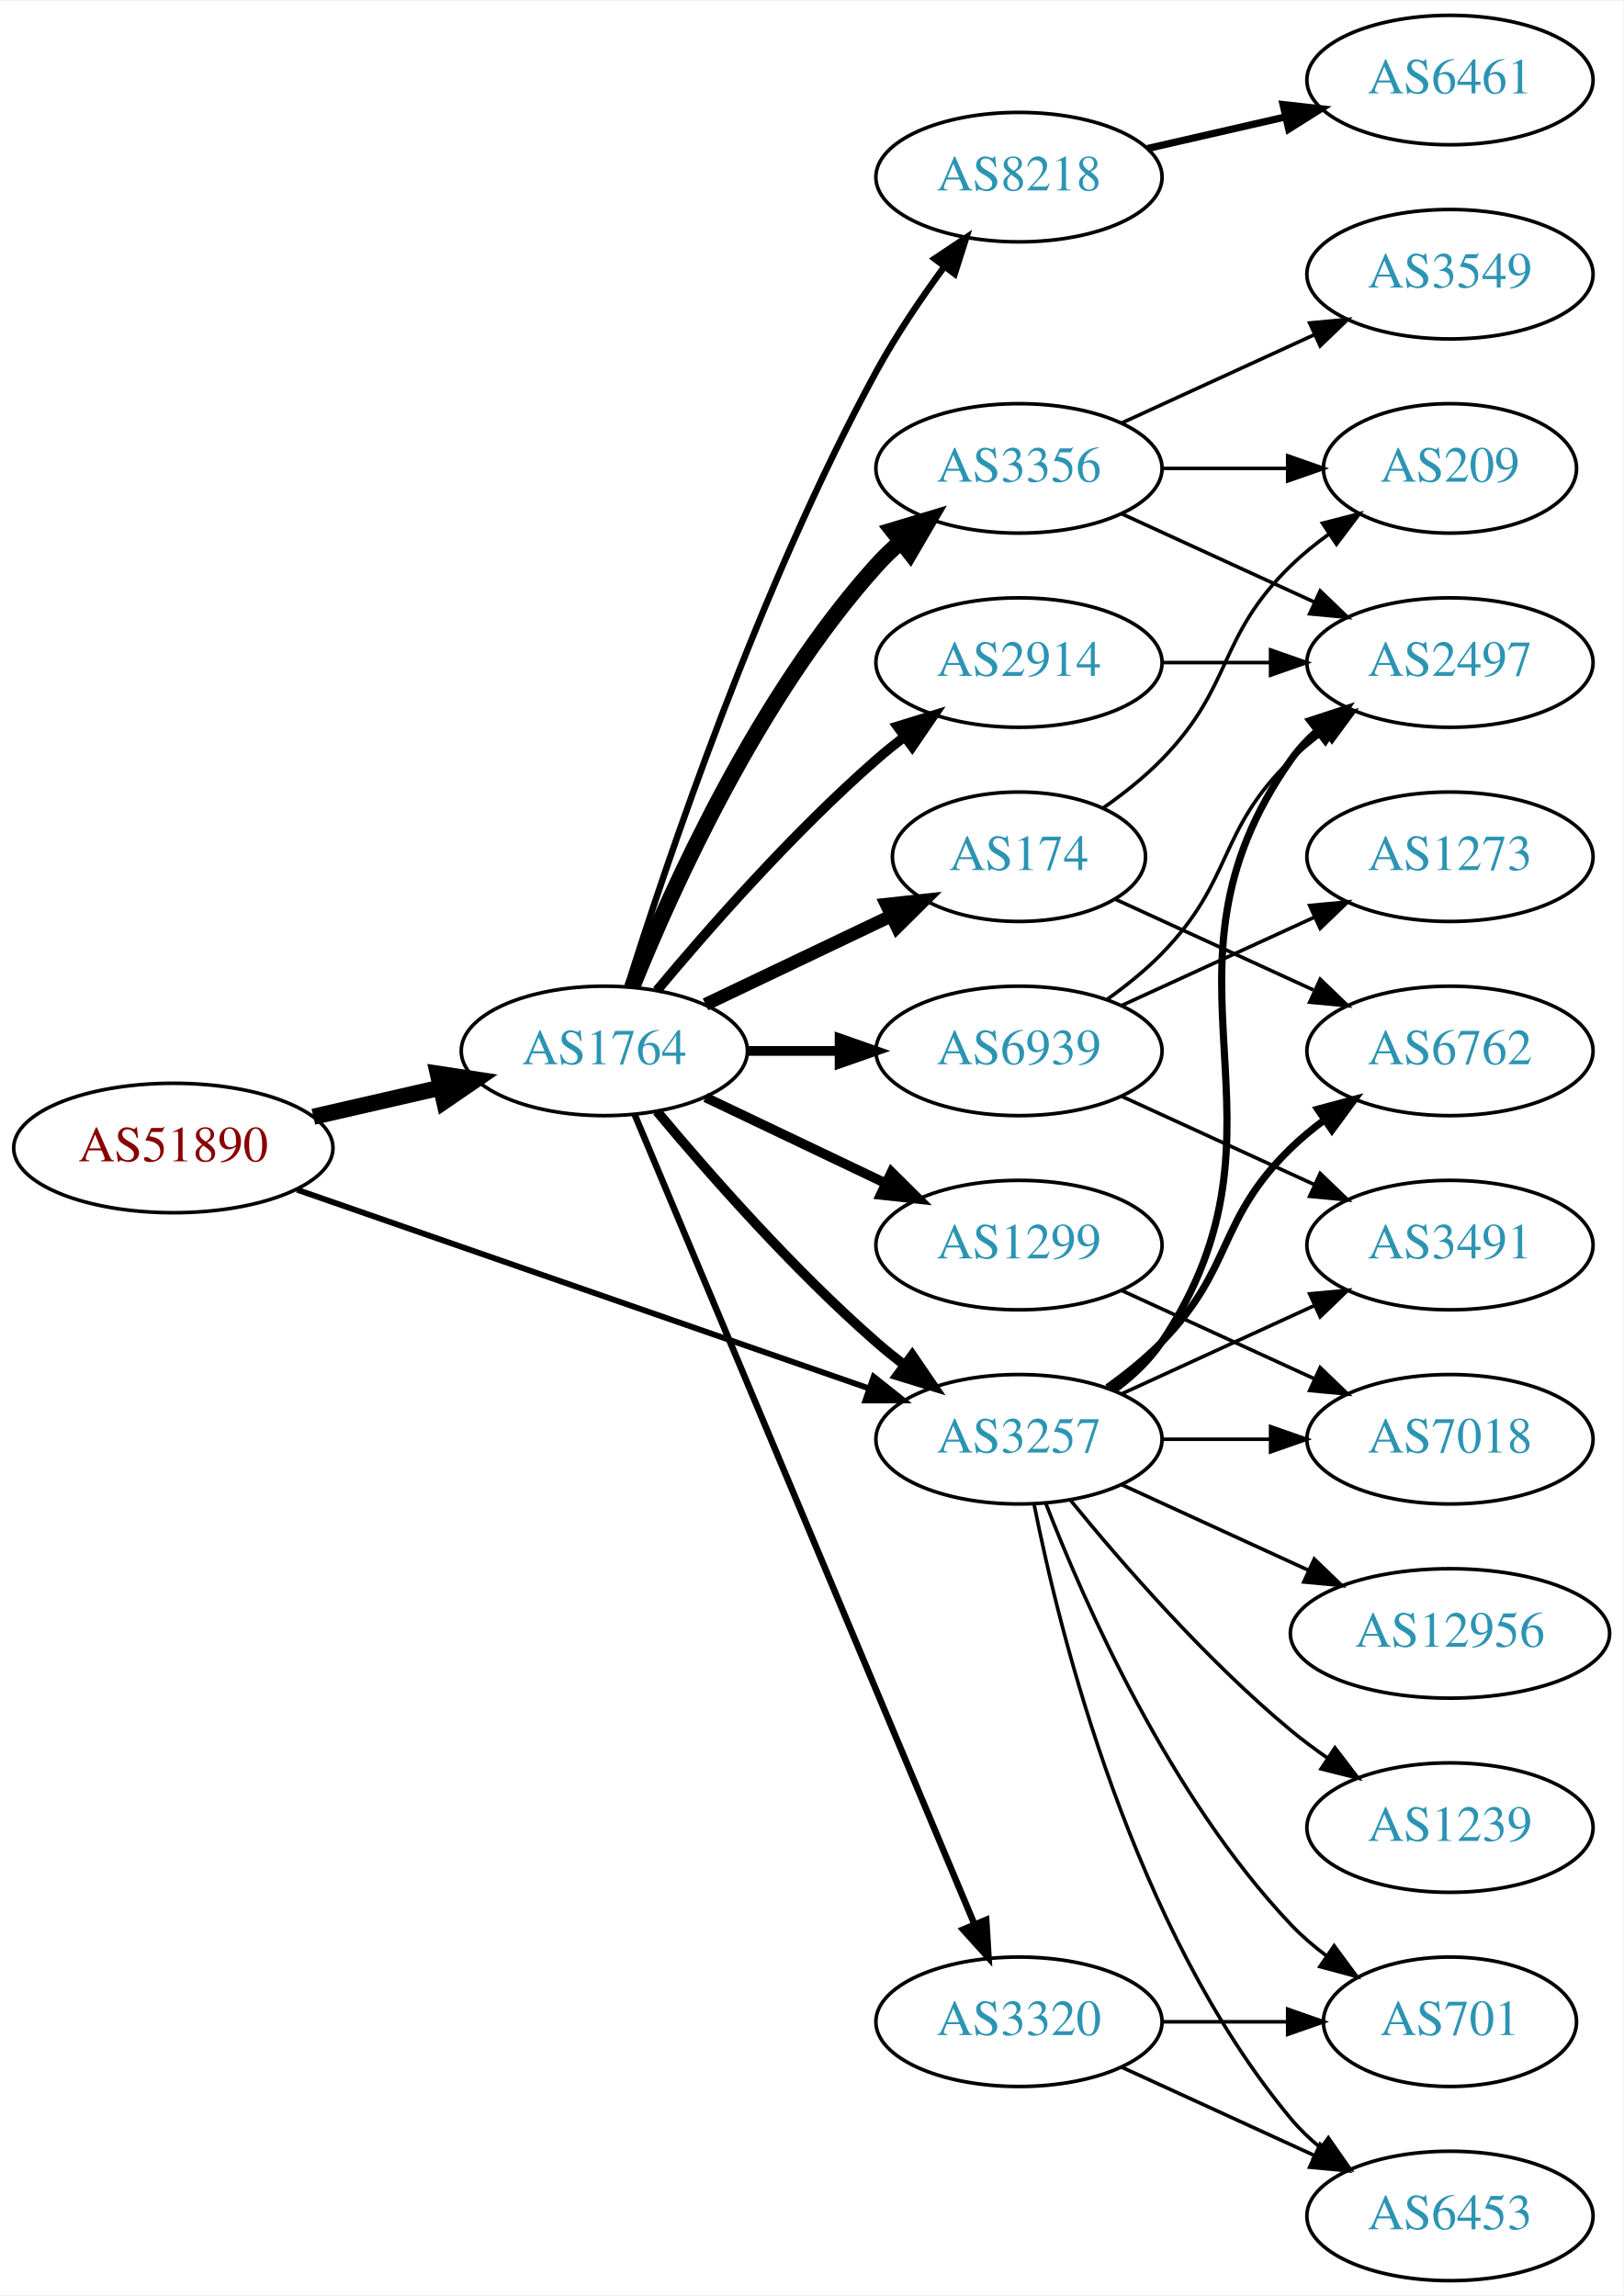
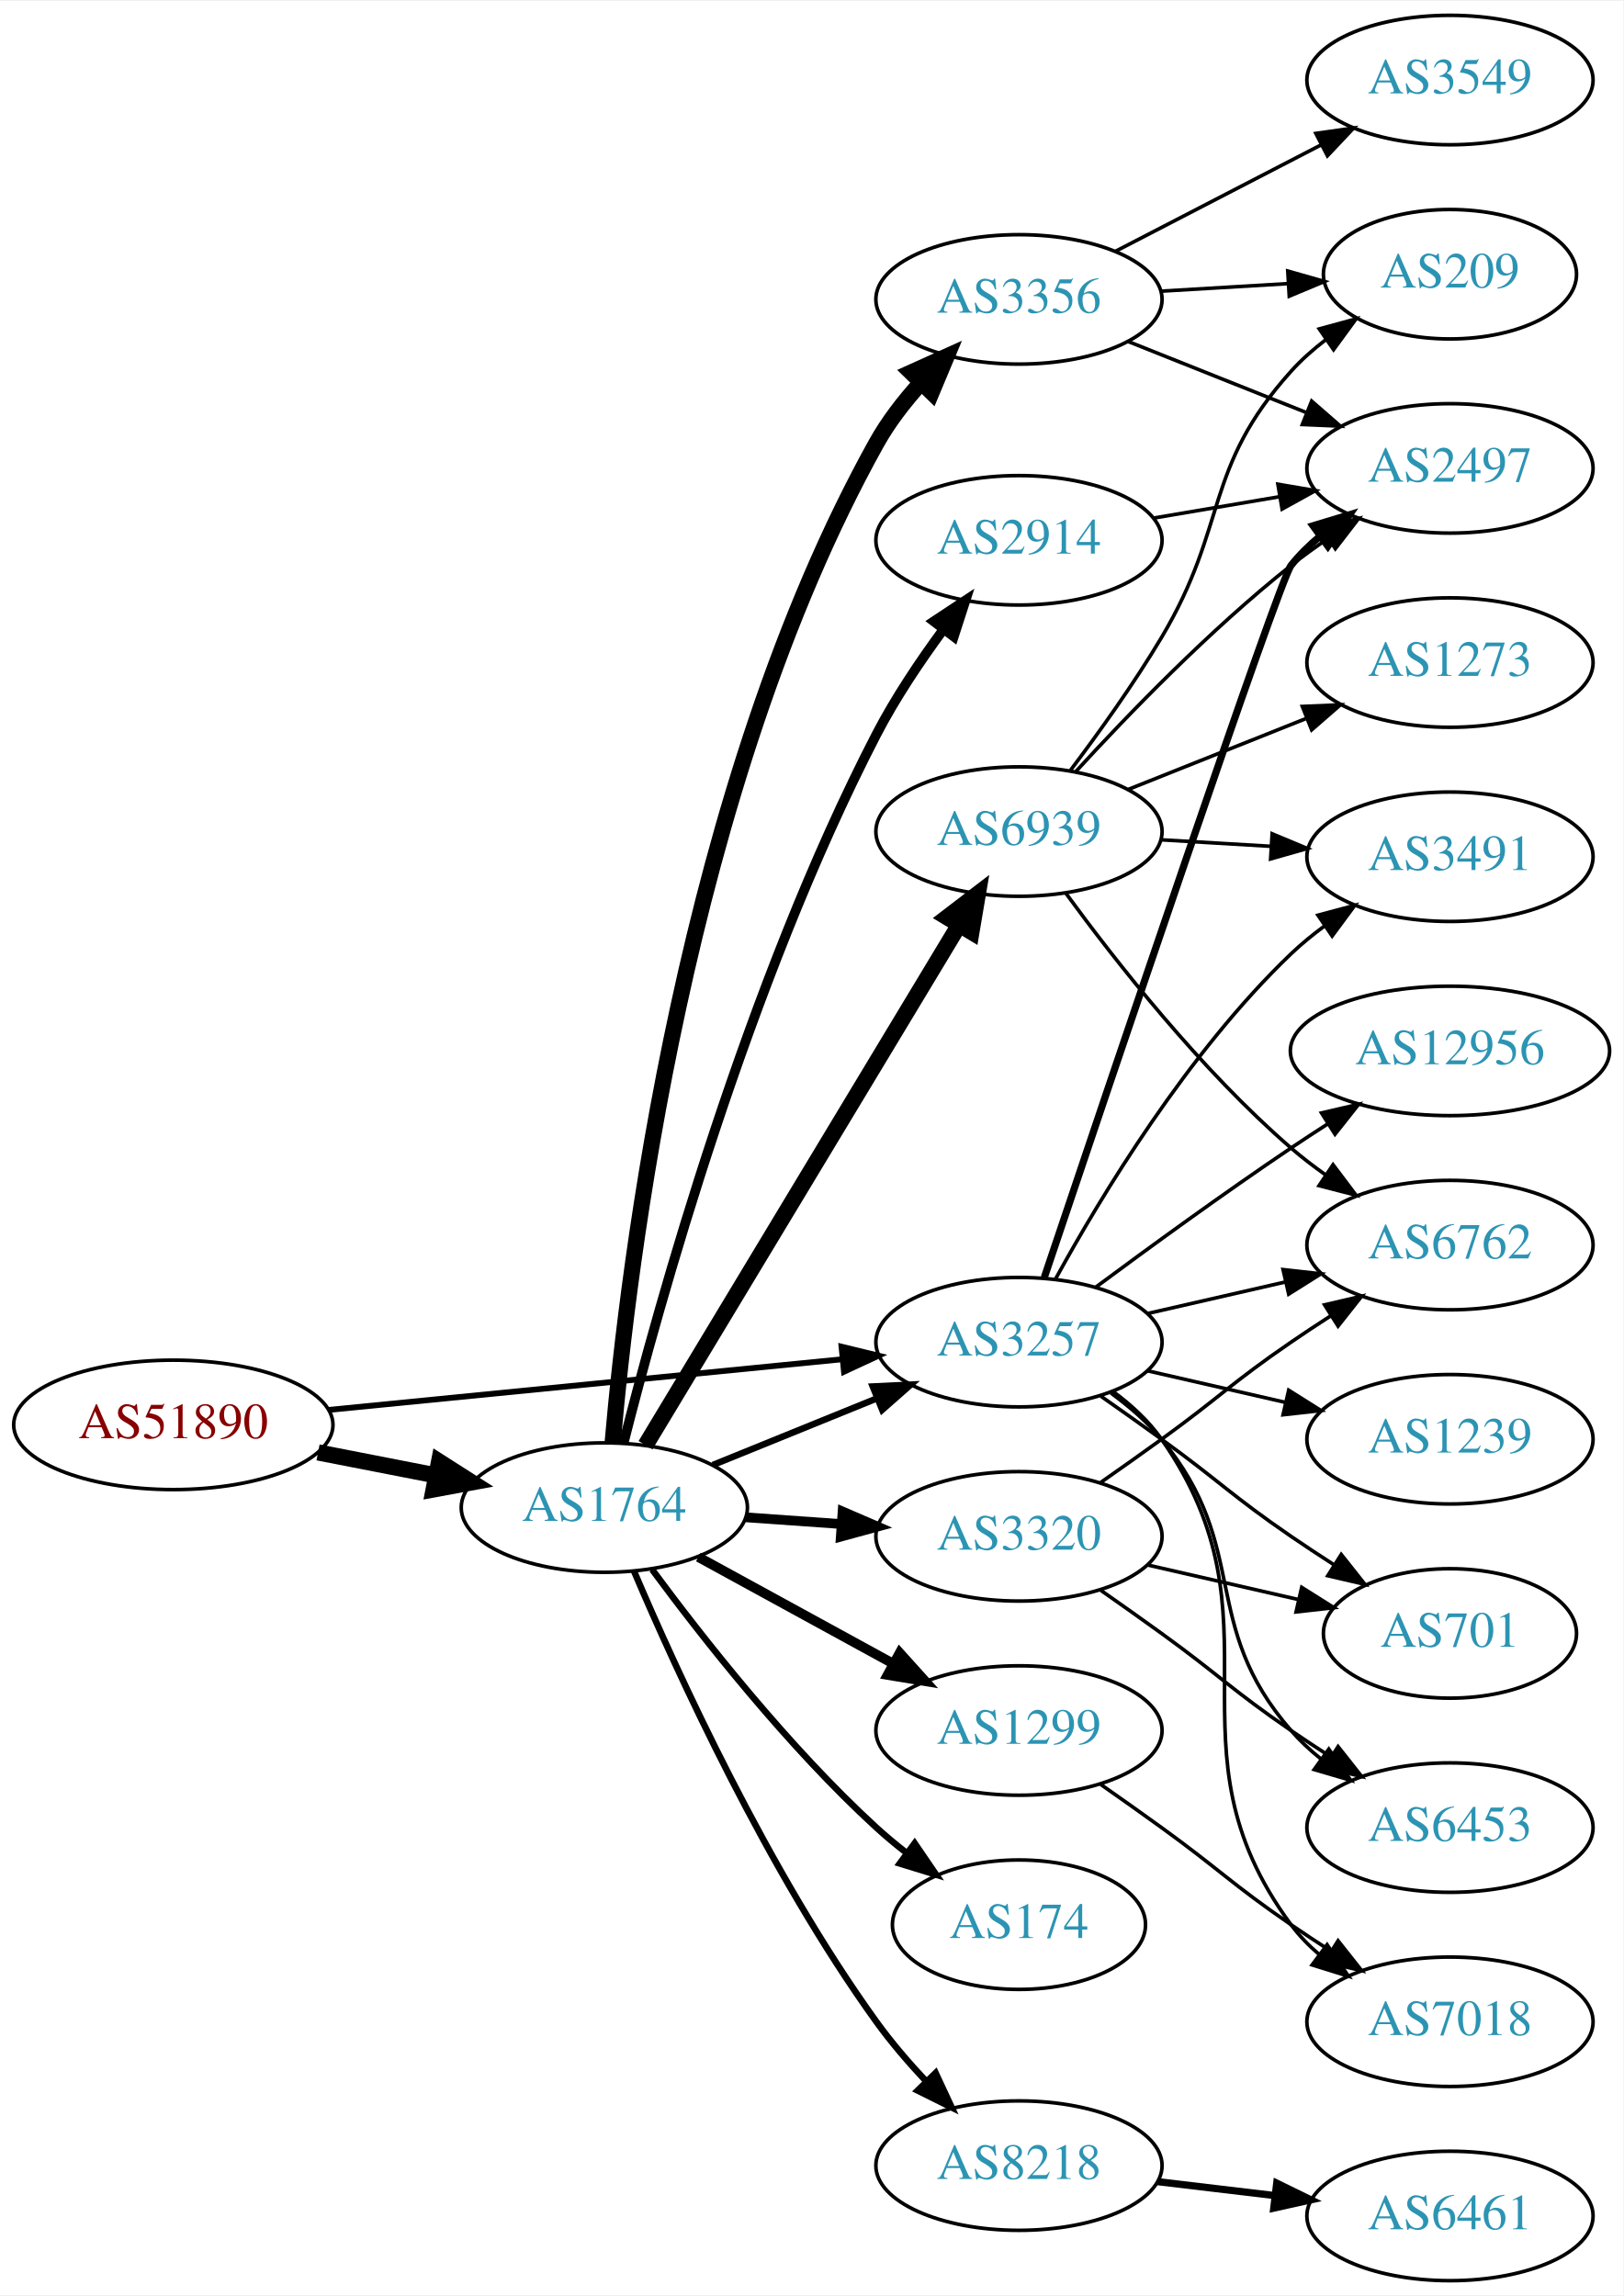
<svg xmlns="http://www.w3.org/2000/svg" xmlns:xlink="http://www.w3.org/1999/xlink" width="451pt" height="638pt" viewBox="0.00 0.00 451.37 638.00">
  <g id="graph0" class="graph" transform="scale(1 1) rotate(0) translate(4 634)">
    <polygon fill="white" stroke="none" points="-4,4 -4,-634 447.37,-634 447.37,4 -4,4" />
    <g id="node1" class="node">
      <g id="a_node1">
        <a xlink:href="/asn/51890" xlink:title="AS51890 ~ Mayr-Melnhof Karton GmbH [AT]">
-           <ellipse fill="#ffffff" stroke="black" cx="44.196" cy="-315" rx="44.393" ry="18" />
-           <text text-anchor="middle" x="44.196" y="-311.3" font-family="Times,serif" font-size="14.00" fill="#880000">AS51890</text>
+           <ellipse fill="#ffffff" stroke="black" cx="44.196" cy="-238" rx="44.393" ry="18" />
+           <text text-anchor="middle" x="44.196" y="-234.3" font-family="Times,serif" font-size="14.00" fill="#880000">AS51890</text>
        </a>
      </g>
    </g>
    <g id="node2" class="node">
      <g id="a_node2">
        <a xlink:href="/asn/1764" xlink:title="AS1764 ~ NEXTLAYER-AS [AT]">
-           <ellipse fill="#ffffff" stroke="black" cx="164.039" cy="-342" rx="39.794" ry="18" />
-           <text text-anchor="middle" x="164.039" y="-338.3" font-family="Times,serif" font-size="14.00" fill="#2c94b3">AS1764</text>
+           <ellipse fill="#ffffff" stroke="black" cx="164.039" cy="-215" rx="39.794" ry="18" />
+           <text text-anchor="middle" x="164.039" y="-211.3" font-family="Times,serif" font-size="14.00" fill="#2c94b3">AS1764</text>
        </a>
      </g>
    </g>
    <g id="edge1" class="edge">
-       <path fill="none" stroke="black" stroke-width="4.5" d="M83.131,-323.692C94.371,-326.267 106.784,-329.111 118.407,-331.774" />
-       <polygon fill="black" stroke="black" stroke-width="4.5" points="117.742,-335.661 128.369,-334.057 119.501,-327.985 117.742,-335.661" />
+       <path fill="none" stroke="black" stroke-width="4.5" d="M84.436,-230.341C94.888,-228.301 106.274,-226.079 117.052,-223.975" />
+       <polygon fill="black" stroke="black" stroke-width="4.5" points="118.089,-227.785 127.149,-222.005 116.58,-220.056 118.089,-227.785" />
    </g>
    <g id="node3" class="node">
      <g id="a_node3">
        <a xlink:href="/asn/3257" xlink:title="AS3257 ~ GTT [DE]">
-           <ellipse fill="#ffffff" stroke="black" cx="279.332" cy="-234" rx="39.794" ry="18" />
-           <text text-anchor="middle" x="279.332" y="-230.3" font-family="Times,serif" font-size="14.00" fill="#2c94b3">AS3257</text>
+           <ellipse fill="#ffffff" stroke="black" cx="279.332" cy="-261" rx="39.794" ry="18" />
+           <text text-anchor="middle" x="279.332" y="-257.3" font-family="Times,serif" font-size="14.00" fill="#2c94b3">AS3257</text>
        </a>
      </g>
    </g>
    <g id="edge2" class="edge">
-       <path fill="none" stroke="black" stroke-width="1.62" d="M78.599,-303.395C120.592,-288.805 192.631,-263.776 237.751,-248.099" />
-       <polygon fill="black" stroke="black" stroke-width="1.62" points="238.929,-251.395 247.226,-244.807 236.631,-244.783 238.929,-251.395" />
-     </g>
-     <g id="edge8" class="edge">
-       <path fill="none" stroke="black" stroke-width="2.7" d="M178.669,-325.183C192.951,-308.071 216.498,-281.255 239.685,-261 242.151,-258.846 244.789,-256.706 247.487,-254.628" />
-       <polygon fill="black" stroke="black" stroke-width="2.7" points="249.66,-257.375 255.641,-248.63 245.512,-251.736 249.66,-257.375" />
+       <path fill="none" stroke="black" stroke-width="1.62" d="M87.415,-242.165C127.661,-246.136 188.2,-252.108 230.277,-256.259" />
+       <polygon fill="black" stroke="black" stroke-width="1.62" points="229.991,-259.748 240.286,-257.247 230.678,-252.782 229.991,-259.748" />
+     </g>
+     <g id="edge10" class="edge">
+       <path fill="none" stroke="black" stroke-width="1.8" d="M194.214,-226.846C208.09,-232.48 224.867,-239.292 239.776,-245.346" />
+       <polygon fill="black" stroke="black" stroke-width="1.8" points="238.673,-248.675 249.255,-249.194 241.306,-242.189 238.673,-248.675" />
    </g>
    <g id="node4" class="node">
      <g id="a_node4">
-         <a xlink:href="/asn/1299" xlink:title="AS1299 ~ Telia Carrier [EU]">
-           <ellipse fill="#ffffff" stroke="black" cx="279.332" cy="-288" rx="39.794" ry="18" />
-           <text text-anchor="middle" x="279.332" y="-284.3" font-family="Times,serif" font-size="14.00" fill="#2c94b3">AS1299</text>
+         <a xlink:href="/asn/3356" xlink:title="AS3356 ~ Level 3 Parent, LLC [US]">
+           <ellipse fill="#ffffff" stroke="black" cx="279.332" cy="-551" rx="39.794" ry="18" />
+           <text text-anchor="middle" x="279.332" y="-547.3" font-family="Times,serif" font-size="14.00" fill="#2c94b3">AS3356</text>
        </a>
      </g>
    </g>
    <g id="edge3" class="edge">
-       <path fill="none" stroke="black" stroke-width="2.7" d="M192.175,-329.066C207.169,-321.919 225.99,-312.948 242.213,-305.215" />
-       <polygon fill="black" stroke="black" stroke-width="2.7" points="243.895,-308.291 251.417,-300.829 240.884,-301.972 243.895,-308.291" />
+       <path fill="none" stroke="black" stroke-width="4.5" d="M166.365,-233.193C170.542,-281.416 186.487,-415.359 239.685,-511 242.95,-516.87 247.294,-522.504 251.89,-527.595" />
+       <polygon fill="black" stroke="black" stroke-width="4.5" points="249.404,-530.687 259.2,-535.108 255.048,-525.195 249.404,-530.687" />
    </g>
    <g id="node5" class="node">
      <g id="a_node5">
-         <a xlink:href="/asn/3356" xlink:title="AS3356 ~ LEVEL3 [US]">
-           <ellipse fill="#ffffff" stroke="black" cx="279.332" cy="-504" rx="39.794" ry="18" />
-           <text text-anchor="middle" x="279.332" y="-500.3" font-family="Times,serif" font-size="14.00" fill="#2c94b3">AS3356</text>
+         <a xlink:href="/asn/8218" xlink:title="AS8218 ~ legacy Neotelecoms [FR]">
+           <ellipse fill="#ffffff" stroke="black" cx="279.332" cy="-32" rx="39.794" ry="18" />
+           <text text-anchor="middle" x="279.332" y="-28.3" font-family="Times,serif" font-size="14.00" fill="#2c94b3">AS8218</text>
        </a>
      </g>
    </g>
    <g id="edge4" class="edge">
-       <path fill="none" stroke="black" stroke-width="4.5" d="M171.786,-359.787C182.837,-387.243 206.891,-440.578 239.685,-477 241.688,-479.224 243.906,-481.363 246.239,-483.397" />
-       <polygon fill="black" stroke="black" stroke-width="4.5" points="244.166,-486.777 254.458,-489.873 249.04,-480.591 244.166,-486.777" />
+       <path fill="none" stroke="black" stroke-width="1.8" d="M172.28,-197.347C184.172,-169.386 209.55,-113.8 239.685,-72 243.783,-66.316 248.662,-60.641 253.552,-55.426" />
+       <polygon fill="black" stroke="black" stroke-width="1.8" points="256.155,-57.77 260.631,-48.167 251.144,-52.882 256.155,-57.77" />
    </g>
    <g id="node6" class="node">
      <g id="a_node6">
-         <a xlink:href="/asn/8218" xlink:title="AS8218 ~ legacy Neotelecoms [FR]">
-           <ellipse fill="#ffffff" stroke="black" cx="279.332" cy="-585" rx="39.794" ry="18" />
-           <text text-anchor="middle" x="279.332" y="-581.3" font-family="Times,serif" font-size="14.00" fill="#2c94b3">AS8218</text>
+         <a xlink:href="/asn/174" xlink:title="AS174 ~ Cogent Communications [US]">
+           <ellipse fill="#ffffff" stroke="black" cx="279.332" cy="-99" rx="35.194" ry="18" />
+           <text text-anchor="middle" x="279.332" y="-95.3" font-family="Times,serif" font-size="14.00" fill="#2c94b3">AS174</text>
        </a>
      </g>
    </g>
    <g id="edge5" class="edge">
-       <path fill="none" stroke="black" stroke-width="1.8" d="M170.46,-359.841C181.231,-394.146 207.122,-471.203 239.685,-531 245.117,-540.974 252.091,-551.269 258.617,-560.16" />
-       <polygon fill="black" stroke="black" stroke-width="1.8" points="255.858,-562.316 264.67,-568.198 261.45,-558.105 255.858,-562.316" />
+       <path fill="none" stroke="black" stroke-width="1.8" d="M177.326,-197.775C191.227,-178.947 215.143,-148.47 239.685,-126 242.3,-123.606 245.136,-121.249 248.044,-118.986" />
+       <polygon fill="black" stroke="black" stroke-width="1.8" points="250.33,-121.649 256.304,-112.899 246.178,-116.013 250.33,-121.649" />
    </g>
    <g id="node7" class="node">
      <g id="a_node7">
        <a xlink:href="/asn/2914" xlink:title="AS2914 ~ NTT America, Inc. [US]">
-           <ellipse fill="#ffffff" stroke="black" cx="279.332" cy="-450" rx="39.794" ry="18" />
-           <text text-anchor="middle" x="279.332" y="-446.3" font-family="Times,serif" font-size="14.00" fill="#2c94b3">AS2914</text>
+           <ellipse fill="#ffffff" stroke="black" cx="279.332" cy="-484" rx="39.794" ry="18" />
+           <text text-anchor="middle" x="279.332" y="-480.3" font-family="Times,serif" font-size="14.00" fill="#2c94b3">AS2914</text>
        </a>
      </g>
    </g>
    <g id="edge6" class="edge">
-       <path fill="none" stroke="black" stroke-width="2.7" d="M178.669,-358.817C192.951,-375.929 216.498,-402.745 239.685,-423 242.151,-425.154 244.789,-427.294 247.487,-429.372" />
-       <polygon fill="black" stroke="black" stroke-width="2.7" points="245.512,-432.264 255.641,-435.37 249.66,-426.625 245.512,-432.264" />
+       <path fill="none" stroke="black" stroke-width="2.7" d="M169.404,-232.981C178.987,-270.819 203.902,-360.874 239.685,-430 244.906,-440.086 251.832,-450.406 258.378,-459.287" />
+       <polygon fill="black" stroke="black" stroke-width="2.7" points="255.632,-461.459 264.468,-467.305 261.207,-457.225 255.632,-461.459" />
    </g>
    <g id="node8" class="node">
      <g id="a_node8">
-         <a xlink:href="/asn/174" xlink:title="AS174 ~ Cogent Communications [US]">
-           <ellipse fill="#ffffff" stroke="black" cx="279.332" cy="-396" rx="35.194" ry="18" />
-           <text text-anchor="middle" x="279.332" y="-392.3" font-family="Times,serif" font-size="14.00" fill="#2c94b3">AS174</text>
+         <a xlink:href="/asn/1299" xlink:title="AS1299 ~ Telia Carrier [EU]">
+           <ellipse fill="#ffffff" stroke="black" cx="279.332" cy="-153" rx="39.794" ry="18" />
+           <text text-anchor="middle" x="279.332" y="-149.3" font-family="Times,serif" font-size="14.00" fill="#2c94b3">AS1299</text>
        </a>
      </g>
    </g>
    <g id="edge7" class="edge">
-       <path fill="none" stroke="black" stroke-width="3.6" d="M192.175,-354.934C207.607,-362.29 227.092,-371.577 243.628,-379.459" />
-       <polygon fill="black" stroke="black" stroke-width="3.6" points="242.436,-382.768 252.969,-383.911 245.448,-376.449 242.436,-382.768" />
+       <path fill="none" stroke="black" stroke-width="2.7" d="M190.182,-201.24C206.023,-192.571 226.684,-181.265 244.021,-171.777" />
+       <polygon fill="black" stroke="black" stroke-width="2.7" points="246.166,-174.592 253.259,-166.721 242.806,-168.452 246.166,-174.592" />
    </g>
    <g id="node9" class="node">
      <g id="a_node9">
        <a xlink:href="/asn/6939" xlink:title="AS6939 ~ Hurricane Electric LLC [US]">
-           <ellipse fill="#ffffff" stroke="black" cx="279.332" cy="-342" rx="39.794" ry="18" />
-           <text text-anchor="middle" x="279.332" y="-338.3" font-family="Times,serif" font-size="14.00" fill="#2c94b3">AS6939</text>
-         </a>
-       </g>
-     </g>
-     <g id="edge9" class="edge">
-       <path fill="none" stroke="black" stroke-width="2.7" d="M203.711,-342C211.914,-342 220.678,-342 229.21,-342" />
-       <polygon fill="black" stroke="black" stroke-width="2.7" points="229.449,-345.5 239.449,-342 229.449,-338.5 229.449,-345.5" />
+           <ellipse fill="#ffffff" stroke="black" cx="279.332" cy="-403" rx="39.794" ry="18" />
+           <text text-anchor="middle" x="279.332" y="-399.3" font-family="Times,serif" font-size="14.00" fill="#2c94b3">AS6939</text>
+         </a>
+       </g>
+     </g>
+     <g id="edge8" class="edge">
+       <path fill="none" stroke="black" stroke-width="4.5" d="M175.494,-232.35C195.475,-265.506 239.18,-338.032 262.666,-377.004" />
+       <polygon fill="black" stroke="black" stroke-width="4.5" points="259.368,-379.16 267.902,-385.692 266.113,-375.095 259.368,-379.16" />
    </g>
    <g id="node10" class="node">
      <g id="a_node10">
        <a xlink:href="/asn/3320" xlink:title="AS3320 ~ DTAG [DE]">
-           <ellipse fill="#ffffff" stroke="black" cx="279.332" cy="-72" rx="39.794" ry="18" />
-           <text text-anchor="middle" x="279.332" y="-68.3" font-family="Times,serif" font-size="14.00" fill="#2c94b3">AS3320</text>
-         </a>
-       </g>
-     </g>
-     <g id="edge10" class="edge">
-       <path fill="none" stroke="black" stroke-width="1.8" d="M172.472,-324.285C191.797,-278.229 243.72,-154.486 266.893,-99.261" />
-       <polygon fill="black" stroke="black" stroke-width="1.8" points="270.229,-100.356 270.871,-89.781 263.774,-97.648 270.229,-100.356" />
+           <ellipse fill="#ffffff" stroke="black" cx="279.332" cy="-207" rx="39.794" ry="18" />
+           <text text-anchor="middle" x="279.332" y="-203.3" font-family="Times,serif" font-size="14.00" fill="#2c94b3">AS3320</text>
+         </a>
+       </g>
+     </g>
+     <g id="edge9" class="edge">
+       <path fill="none" stroke="black" stroke-width="2.7" d="M203.394,-212.292C211.884,-211.692 220.988,-211.049 229.822,-210.425" />
+       <polygon fill="black" stroke="black" stroke-width="2.7" points="230.287,-213.901 240.015,-209.706 229.794,-206.919 230.287,-213.901" />
    </g>
    <g id="node13" class="node">
      <g id="a_node13">
        <a xlink:href="/asn/2497" xlink:title="AS2497 ~ Internet Initiative Japan Inc. [JP]">
-           <ellipse fill="#ffffff" stroke="black" cx="399.174" cy="-450" rx="39.794" ry="18" />
-           <text text-anchor="middle" x="399.174" y="-446.3" font-family="Times,serif" font-size="14.00" fill="#2c94b3">AS2497</text>
+           <ellipse fill="#ffffff" stroke="black" cx="399.174" cy="-504" rx="39.794" ry="18" />
+           <text text-anchor="middle" x="399.174" y="-500.3" font-family="Times,serif" font-size="14.00" fill="#2c94b3">AS2497</text>
        </a>
      </g>
    </g>
    <g id="edge19" class="edge">
-       <path fill="none" stroke="black" stroke-width="2" d="M305.651,-247.607C310.707,-251.351 315.518,-255.831 318.978,-261 360.003,-322.294 312.399,-362.775 354.978,-423 356.969,-425.816 359.356,-428.401 361.972,-430.76" />
-       <polygon fill="black" stroke="black" stroke-width="2" points="360.271,-433.865 370.34,-437.162 364.525,-428.306 360.271,-433.865" />
+       <path fill="none" stroke="black" stroke-width="2" d="M286.382,-279.021C303.582,-330.187 351.734,-472.926 354.978,-477 357.319,-479.94 360.074,-482.649 363.04,-485.121" />
+       <polygon fill="black" stroke="black" stroke-width="2" points="361.105,-488.042 371.246,-491.11 365.232,-482.388 361.105,-488.042" />
    </g>
    <g id="node15" class="node">
      <g id="a_node15">
        <a xlink:href="/asn/6762" xlink:title="AS6762 ~ TELECOM ITALIA SPARKLE S.p.A. [IT]">
-           <ellipse fill="#ffffff" stroke="black" cx="399.174" cy="-342" rx="39.794" ry="18" />
-           <text text-anchor="middle" x="399.174" y="-338.3" font-family="Times,serif" font-size="14.00" fill="#2c94b3">AS6762</text>
+           <ellipse fill="#ffffff" stroke="black" cx="399.174" cy="-288" rx="39.794" ry="18" />
+           <text text-anchor="middle" x="399.174" y="-284.3" font-family="Times,serif" font-size="14.00" fill="#2c94b3">AS6762</text>
        </a>
      </g>
    </g>
    <g id="edge15" class="edge">
-       <path fill="none" stroke="black" stroke-width="2" d="M303.926,-248.389C309.182,-252.148 314.513,-256.437 318.978,-261 339.151,-281.617 334.285,-294.906 354.978,-315 357.823,-317.763 360.997,-320.386 364.297,-322.834" />
-       <polygon fill="black" stroke="black" stroke-width="2" points="362.414,-325.786 372.645,-328.538 366.363,-320.006 362.414,-325.786" />
+       <path fill="none" stroke="black" d="M315.051,-268.955C327.051,-271.704 340.672,-274.825 353.364,-277.733" />
+       <polygon fill="black" stroke="black" points="352.767,-281.187 363.296,-280.009 354.33,-274.364 352.767,-281.187" />
    </g>
    <g id="node16" class="node">
      <g id="a_node16">
-         <a xlink:href="/asn/7018" xlink:title="AS7018 ~ AT&amp;T Services, Inc. [US]">
-           <ellipse fill="#ffffff" stroke="black" cx="399.174" cy="-234" rx="39.794" ry="18" />
-           <text text-anchor="middle" x="399.174" y="-230.3" font-family="Times,serif" font-size="14.00" fill="#2c94b3">AS7018</text>
+         <a xlink:href="/asn/3491" xlink:title="AS3491 ~ PCCW Global, Inc. [US]">
+           <ellipse fill="#ffffff" stroke="black" cx="399.174" cy="-396" rx="39.794" ry="18" />
+           <text text-anchor="middle" x="399.174" y="-392.3" font-family="Times,serif" font-size="14.00" fill="#2c94b3">AS3491</text>
        </a>
      </g>
    </g>
    <g id="edge16" class="edge">
-       <path fill="none" stroke="black" d="M319.244,-234C328.798,-234 339.147,-234 349.11,-234" />
-       <polygon fill="black" stroke="black" points="349.302,-237.5 359.302,-234 349.302,-230.5 349.302,-237.5" />
+       <path fill="none" stroke="black" d="M289.573,-278.713C302.118,-301.561 326.295,-341.611 354.978,-369 357.846,-371.739 361.035,-374.347 364.344,-376.785" />
+       <polygon fill="black" stroke="black" points="362.468,-379.742 372.704,-382.477 366.407,-373.956 362.468,-379.742" />
    </g>
    <g id="node17" class="node">
      <g id="a_node17">
-         <a xlink:href="/asn/1239" xlink:title="AS1239 ~ Sprint [US]">
-           <ellipse fill="#ffffff" stroke="black" cx="399.174" cy="-126" rx="39.794" ry="18" />
-           <text text-anchor="middle" x="399.174" y="-122.3" font-family="Times,serif" font-size="14.00" fill="#2c94b3">AS1239</text>
+         <a xlink:href="/asn/701" xlink:title="AS701 ~ UUNET [US]">
+           <ellipse fill="#ffffff" stroke="black" cx="399.174" cy="-180" rx="35.194" ry="18" />
+           <text text-anchor="middle" x="399.174" y="-176.3" font-family="Times,serif" font-size="14.00" fill="#2c94b3">AS701</text>
        </a>
      </g>
    </g>
    <g id="edge17" class="edge">
-       <path fill="none" stroke="black" d="M293.751,-216.935C307.865,-199.625 331.28,-172.655 354.978,-153 358.194,-150.332 361.695,-147.73 365.265,-145.259" />
-       <polygon fill="black" stroke="black" points="367.189,-148.183 373.622,-139.764 363.343,-142.334 367.189,-148.183" />
+       <path fill="none" stroke="black" d="M302.089,-245.991C307.623,-242.121 313.542,-237.936 318.978,-234 335.178,-222.271 338.483,-218.311 354.978,-207 358.773,-204.398 362.81,-201.738 366.833,-199.151" />
+       <polygon fill="black" stroke="black" points="368.94,-201.96 375.521,-193.657 365.199,-196.044 368.94,-201.96" />
    </g>
    <g id="node18" class="node">
      <g id="a_node18">
        <a xlink:href="/asn/12956" xlink:title="AS12956 ~ TELXIUS [ES]">
-           <ellipse fill="#ffffff" stroke="black" cx="399.174" cy="-180" rx="44.393" ry="18" />
-           <text text-anchor="middle" x="399.174" y="-176.3" font-family="Times,serif" font-size="14.00" fill="#2c94b3">AS12956</text>
+           <ellipse fill="#ffffff" stroke="black" cx="399.174" cy="-342" rx="44.393" ry="18" />
+           <text text-anchor="middle" x="399.174" y="-338.3" font-family="Times,serif" font-size="14.00" fill="#2c94b3">AS12956</text>
        </a>
      </g>
    </g>
    <g id="edge18" class="edge">
-       <path fill="none" stroke="black" d="M307.96,-221.339C323.458,-214.238 343.025,-205.272 359.971,-197.506" />
-       <polygon fill="black" stroke="black" points="361.441,-200.683 369.074,-193.335 358.525,-194.319 361.441,-200.683" />
+       <path fill="none" stroke="black" d="M300.662,-276.277C315.524,-287.304 336.269,-302.407 354.978,-315 358.268,-317.215 361.731,-319.482 365.205,-321.715" />
+       <polygon fill="black" stroke="black" points="363.453,-324.748 373.772,-327.148 367.202,-318.837 363.453,-324.748" />
    </g>
    <g id="node19" class="node">
      <g id="a_node19">
-         <a xlink:href="/asn/701" xlink:title="AS701 ~ UUNET [US]">
-           <ellipse fill="#ffffff" stroke="black" cx="399.174" cy="-72" rx="35.194" ry="18" />
-           <text text-anchor="middle" x="399.174" y="-68.3" font-family="Times,serif" font-size="14.00" fill="#2c94b3">AS701</text>
+         <a xlink:href="/asn/1239" xlink:title="AS1239 ~ Sprint [US]">
+           <ellipse fill="#ffffff" stroke="black" cx="399.174" cy="-234" rx="39.794" ry="18" />
+           <text text-anchor="middle" x="399.174" y="-230.3" font-family="Times,serif" font-size="14.00" fill="#2c94b3">AS1239</text>
        </a>
      </g>
    </g>
    <g id="edge20" class="edge">
-       <path fill="none" stroke="black" d="M286.855,-216.006C297.605,-188.272 321.262,-134.571 354.978,-99 357.921,-95.895 361.294,-92.999 364.83,-90.345" />
-       <polygon fill="black" stroke="black" points="366.959,-93.129 373.249,-84.603 363.015,-87.346 366.959,-93.129" />
+       <path fill="none" stroke="black" d="M315.051,-253.045C327.051,-250.296 340.672,-247.175 353.364,-244.267" />
+       <polygon fill="black" stroke="black" points="354.33,-247.636 363.296,-241.991 352.767,-240.813 354.33,-247.636" />
    </g>
    <g id="node20" class="node">
      <g id="a_node20">
        <a xlink:href="/asn/6453" xlink:title="AS6453 ~ TATA COMMUNICATIONS (AMERICA) INC [US]">
-           <ellipse fill="#ffffff" stroke="black" cx="399.174" cy="-18" rx="39.794" ry="18" />
-           <text text-anchor="middle" x="399.174" y="-14.3" font-family="Times,serif" font-size="14.00" fill="#2c94b3">AS6453</text>
+           <ellipse fill="#ffffff" stroke="black" cx="399.174" cy="-126" rx="39.794" ry="18" />
+           <text text-anchor="middle" x="399.174" y="-122.3" font-family="Times,serif" font-size="14.00" fill="#2c94b3">AS6453</text>
        </a>
      </g>
    </g>
    <g id="edge21" class="edge">
-       <path fill="none" stroke="black" d="M283.53,-215.927C290.694,-179.859 310.968,-97.875 354.978,-45 357.383,-42.111 360.179,-39.437 363.172,-36.987" />
-       <polygon fill="black" stroke="black" points="365.361,-39.722 371.415,-31.027 361.26,-34.05 365.361,-39.722" />
+       <path fill="none" stroke="black" d="M304.912,-246.844C310.007,-243.128 315.02,-238.799 318.978,-234 344.043,-203.606 329.144,-182.742 354.978,-153 357.443,-150.162 360.28,-147.523 363.297,-145.094" />
+       <polygon fill="black" stroke="black" points="365.484,-147.833 371.575,-139.164 361.408,-142.142 365.484,-147.833" />
    </g>
    <g id="node21" class="node">
      <g id="a_node21">
-         <a xlink:href="/asn/3491" xlink:title="AS3491 ~ PCCW Global, Inc. [US]">
-           <ellipse fill="#ffffff" stroke="black" cx="399.174" cy="-288" rx="39.794" ry="18" />
-           <text text-anchor="middle" x="399.174" y="-284.3" font-family="Times,serif" font-size="14.00" fill="#2c94b3">AS3491</text>
+         <a xlink:href="/asn/7018" xlink:title="AS7018 ~ AT&amp;T Services, Inc. [US]">
+           <ellipse fill="#ffffff" stroke="black" cx="399.174" cy="-72" rx="39.794" ry="18" />
+           <text text-anchor="middle" x="399.174" y="-68.3" font-family="Times,serif" font-size="14.00" fill="#2c94b3">AS7018</text>
        </a>
      </g>
    </g>
    <g id="edge22" class="edge">
-       <path fill="none" stroke="black" d="M307.96,-246.661C323.917,-253.973 344.188,-263.261 361.471,-271.181" />
-       <polygon fill="black" stroke="black" points="360.169,-274.435 370.718,-275.419 363.085,-268.071 360.169,-274.435" />
-     </g>
-     <g id="edge31" class="edge">
-       <path fill="none" stroke="black" d="M307.96,-275.339C323.917,-268.027 344.188,-258.739 361.471,-250.819" />
-       <polygon fill="black" stroke="black" points="363.085,-253.929 370.718,-246.581 360.169,-247.565 363.085,-253.929" />
+       <path fill="none" stroke="black" d="M305.491,-247.284C310.555,-243.545 315.411,-239.096 318.978,-234 354.592,-183.131 318.075,-148.941 354.978,-99 357.212,-95.977 359.894,-93.214 362.815,-90.707" />
+       <polygon fill="black" stroke="black" points="365.01,-93.437 370.959,-84.669 360.841,-87.814 365.01,-93.437" />
    </g>
    <g id="node12" class="node">
      <g id="a_node12">
        <a xlink:href="/asn/3549" xlink:title="AS3549 ~ Level 3 Parent, LLC [US]">
-           <ellipse fill="#ffffff" stroke="black" cx="399.174" cy="-558" rx="39.794" ry="18" />
-           <text text-anchor="middle" x="399.174" y="-554.3" font-family="Times,serif" font-size="14.00" fill="#2c94b3">AS3549</text>
+           <ellipse fill="#ffffff" stroke="black" cx="399.174" cy="-612" rx="39.794" ry="18" />
+           <text text-anchor="middle" x="399.174" y="-608.3" font-family="Times,serif" font-size="14.00" fill="#2c94b3">AS3549</text>
        </a>
      </g>
    </g>
    <g id="edge12" class="edge">
-       <path fill="none" stroke="black" d="M307.96,-516.661C323.917,-523.973 344.188,-533.261 361.471,-541.181" />
-       <polygon fill="black" stroke="black" points="360.169,-544.435 370.718,-545.419 363.085,-538.071 360.169,-544.435" />
+       <path fill="none" stroke="black" d="M306.193,-564.387C323.001,-573.087 345.116,-584.535 363.449,-594.025" />
+       <polygon fill="black" stroke="black" points="361.884,-597.156 372.373,-598.645 365.102,-590.939 361.884,-597.156" />
    </g>
    <g id="edge13" class="edge">
-       <path fill="none" stroke="black" d="M307.96,-491.339C323.917,-484.027 344.188,-474.739 361.471,-466.819" />
-       <polygon fill="black" stroke="black" points="363.085,-469.929 370.718,-462.581 360.169,-463.565 363.085,-469.929" />
+       <path fill="none" stroke="black" d="M309.764,-539.261C324.668,-533.317 342.964,-526.02 359.038,-519.609" />
+       <polygon fill="black" stroke="black" points="360.716,-522.708 368.708,-515.752 358.123,-516.206 360.716,-522.708" />
    </g>
    <g id="node14" class="node">
      <g id="a_node14">
        <a xlink:href="/asn/209" xlink:title="AS209 ~ CenturyLink Communications, LLC [US]">
-           <ellipse fill="#ffffff" stroke="black" cx="399.174" cy="-504" rx="35.194" ry="18" />
-           <text text-anchor="middle" x="399.174" y="-500.3" font-family="Times,serif" font-size="14.00" fill="#2c94b3">AS209</text>
+           <ellipse fill="#ffffff" stroke="black" cx="399.174" cy="-558" rx="35.194" ry="18" />
+           <text text-anchor="middle" x="399.174" y="-554.3" font-family="Times,serif" font-size="14.00" fill="#2c94b3">AS209</text>
        </a>
      </g>
    </g>
    <g id="edge14" class="edge">
-       <path fill="none" stroke="black" d="M319.244,-504C330.331,-504 342.491,-504 353.873,-504" />
-       <polygon fill="black" stroke="black" points="354.055,-507.5 364.055,-504 354.055,-500.5 354.055,-507.5" />
+       <path fill="none" stroke="black" d="M318.918,-553.292C330.121,-553.958 342.443,-554.689 353.963,-555.374" />
+       <polygon fill="black" stroke="black" points="354.072,-558.886 364.262,-555.986 354.487,-551.899 354.072,-558.886" />
    </g>
    <g id="node11" class="node">
      <g id="a_node11">
        <a xlink:href="/asn/6461" xlink:title="AS6461 ~ Zayo Bandwidth [US]">
-           <ellipse fill="#ffffff" stroke="black" cx="399.174" cy="-612" rx="39.794" ry="18" />
-           <text text-anchor="middle" x="399.174" y="-608.3" font-family="Times,serif" font-size="14.00" fill="#2c94b3">AS6461</text>
+           <ellipse fill="#ffffff" stroke="black" cx="399.174" cy="-18" rx="39.794" ry="18" />
+           <text text-anchor="middle" x="399.174" y="-14.3" font-family="Times,serif" font-size="14.00" fill="#2c94b3">AS6461</text>
        </a>
      </g>
    </g>
    <g id="edge11" class="edge">
-       <path fill="none" stroke="black" stroke-width="2" d="M315.051,-592.955C327.051,-595.704 340.672,-598.825 353.364,-601.733" />
-       <polygon fill="black" stroke="black" stroke-width="2" points="352.767,-605.187 363.296,-604.009 354.33,-598.364 352.767,-605.187" />
+       <path fill="none" stroke="black" stroke-width="2" d="M317.942,-27.532C328.253,-26.307 339.57,-24.962 350.37,-23.679" />
+       <polygon fill="black" stroke="black" stroke-width="2" points="351,-27.129 360.517,-22.474 350.174,-20.178 351,-27.129" />
+     </g>
+     <g id="edge32" class="edge">
+       <path fill="none" stroke="black" d="M316.65,-490.164C327.739,-492.046 340.086,-494.141 351.749,-496.121" />
+       <polygon fill="black" stroke="black" points="351.328,-499.599 361.773,-497.822 352.5,-492.698 351.328,-499.599" />
+     </g>
+     <g id="edge31" class="edge">
+       <path fill="none" stroke="black" d="M302.089,-137.991C307.623,-134.121 313.542,-129.936 318.978,-126 335.178,-114.271 338.483,-110.311 354.978,-99 358.506,-96.581 362.244,-94.111 365.985,-91.698" />
+       <polygon fill="black" stroke="black" points="368.057,-94.528 374.626,-86.216 364.307,-88.618 368.057,-94.528" />
    </g>
    <g id="edge26" class="edge">
-       <path fill="none" stroke="black" d="M319.244,-450C328.798,-450 339.147,-450 349.11,-450" />
-       <polygon fill="black" stroke="black" points="349.302,-453.5 359.302,-450 349.302,-446.5 349.302,-453.5" />
-     </g>
-     <g id="edge28" class="edge">
-       <path fill="none" stroke="black" d="M302.714,-409.532C308.356,-413.49 314.17,-418.086 318.978,-423 339.151,-443.617 334.285,-456.906 354.978,-477 358.206,-480.134 361.857,-483.089 365.635,-485.812" />
-       <polygon fill="black" stroke="black" points="363.732,-488.75 373.995,-491.383 367.614,-482.925 363.732,-488.75" />
+       <path fill="none" stroke="black" d="M295.111,-419.66C309.532,-435.41 332.519,-459.212 354.978,-477 358.254,-479.594 361.792,-482.151 365.384,-484.595" />
+       <polygon fill="black" stroke="black" points="363.476,-487.53 373.765,-490.059 367.3,-481.666 363.476,-487.53" />
    </g>
    <g id="edge27" class="edge">
-       <path fill="none" stroke="black" d="M306.193,-384.149C322.313,-376.762 343.316,-367.138 361.181,-358.952" />
-       <polygon fill="black" stroke="black" points="363.099,-361.923 370.732,-354.575 360.183,-355.559 363.099,-361.923" />
-     </g>
-     <g id="edge24" class="edge">
-       <path fill="none" stroke="black" d="M303.926,-356.389C309.182,-360.148 314.513,-364.437 318.978,-369 339.151,-389.617 334.285,-402.906 354.978,-423 357.823,-425.763 360.997,-428.386 364.297,-430.834" />
-       <polygon fill="black" stroke="black" points="362.414,-433.786 372.645,-436.538 366.363,-428.006 362.414,-433.786" />
+       <path fill="none" stroke="black" d="M293.63,-420.008C301.465,-430.398 311.312,-444.122 318.978,-457 337.687,-488.427 330.521,-503.806 354.978,-531 357.839,-534.181 361.161,-537.124 364.668,-539.805" />
+       <polygon fill="black" stroke="black" points="362.833,-542.791 373.056,-545.575 366.801,-537.024 362.833,-542.791" />
    </g>
    <g id="edge25" class="edge">
-       <path fill="none" stroke="black" d="M307.96,-329.339C323.917,-322.027 344.188,-312.739 361.471,-304.819" />
-       <polygon fill="black" stroke="black" points="363.085,-307.929 370.718,-300.581 360.169,-301.565 363.085,-307.929" />
+       <path fill="none" stroke="black" d="M292.444,-385.743C306.192,-366.929 329.974,-336.622 354.978,-315 357.978,-312.406 361.252,-309.892 364.613,-307.51" />
+       <polygon fill="black" stroke="black" points="366.661,-310.351 373.037,-301.89 362.776,-304.528 366.661,-310.351" />
+     </g>
+     <g id="edge23" class="edge">
+       <path fill="none" stroke="black" d="M318.918,-400.708C328.684,-400.128 339.301,-399.497 349.495,-398.892" />
+       <polygon fill="black" stroke="black" points="349.727,-402.384 359.501,-398.297 349.311,-395.396 349.727,-402.384" />
    </g>
    <g id="node22" class="node">
      <g id="a_node22">
        <a xlink:href="/asn/1273" xlink:title="AS1273 ~ Vodafone Group PLC [EU]">
-           <ellipse fill="#ffffff" stroke="black" cx="399.174" cy="-396" rx="39.794" ry="18" />
-           <text text-anchor="middle" x="399.174" y="-392.3" font-family="Times,serif" font-size="14.00" fill="#2c94b3">AS1273</text>
-         </a>
-       </g>
-     </g>
-     <g id="edge23" class="edge">
-       <path fill="none" stroke="black" d="M307.96,-354.661C323.917,-361.973 344.188,-371.261 361.471,-379.181" />
-       <polygon fill="black" stroke="black" points="360.169,-382.435 370.718,-383.419 363.085,-376.071 360.169,-382.435" />
+           <ellipse fill="#ffffff" stroke="black" cx="399.174" cy="-450" rx="39.794" ry="18" />
+           <text text-anchor="middle" x="399.174" y="-446.3" font-family="Times,serif" font-size="14.00" fill="#2c94b3">AS1273</text>
+         </a>
+       </g>
+     </g>
+     <g id="edge24" class="edge">
+       <path fill="none" stroke="black" d="M309.764,-414.739C324.668,-420.683 342.964,-427.98 359.038,-434.391" />
+       <polygon fill="black" stroke="black" points="358.123,-437.794 368.708,-438.248 360.716,-431.292 358.123,-437.794" />
+     </g>
+     <g id="edge28" class="edge">
+       <path fill="none" stroke="black" d="M302.089,-222.009C307.623,-225.879 313.542,-230.064 318.978,-234 335.178,-245.729 338.483,-249.689 354.978,-261 358.506,-263.419 362.244,-265.889 365.985,-268.302" />
+       <polygon fill="black" stroke="black" points="364.307,-271.382 374.626,-273.784 368.057,-265.472 364.307,-271.382" />
+     </g>
+     <g id="edge30" class="edge">
+       <path fill="none" stroke="black" d="M315.051,-199.045C328.143,-196.045 343.166,-192.604 356.806,-189.478" />
+       <polygon fill="black" stroke="black" points="357.948,-192.807 366.914,-187.162 356.384,-185.984 357.948,-192.807" />
    </g>
    <g id="edge29" class="edge">
-       <path fill="none" stroke="black" d="M319.244,-72C330.331,-72 342.491,-72 353.873,-72" />
-       <polygon fill="black" stroke="black" points="354.055,-75.5 364.055,-72 354.055,-68.5 354.055,-75.5" />
-     </g>
-     <g id="edge30" class="edge">
-       <path fill="none" stroke="black" d="M307.96,-59.339C323.917,-52.027 344.188,-42.739 361.471,-34.819" />
-       <polygon fill="black" stroke="black" points="363.085,-37.929 370.718,-30.581 360.169,-31.565 363.085,-37.929" />
+       <path fill="none" stroke="black" d="M302.089,-191.991C307.623,-188.121 313.542,-183.936 318.978,-180 335.178,-168.271 338.483,-164.311 354.978,-153 358.506,-150.581 362.244,-148.111 365.985,-145.698" />
+       <polygon fill="black" stroke="black" points="368.057,-148.528 374.626,-140.216 364.307,-142.618 368.057,-148.528" />
    </g>
  </g>
</svg>
